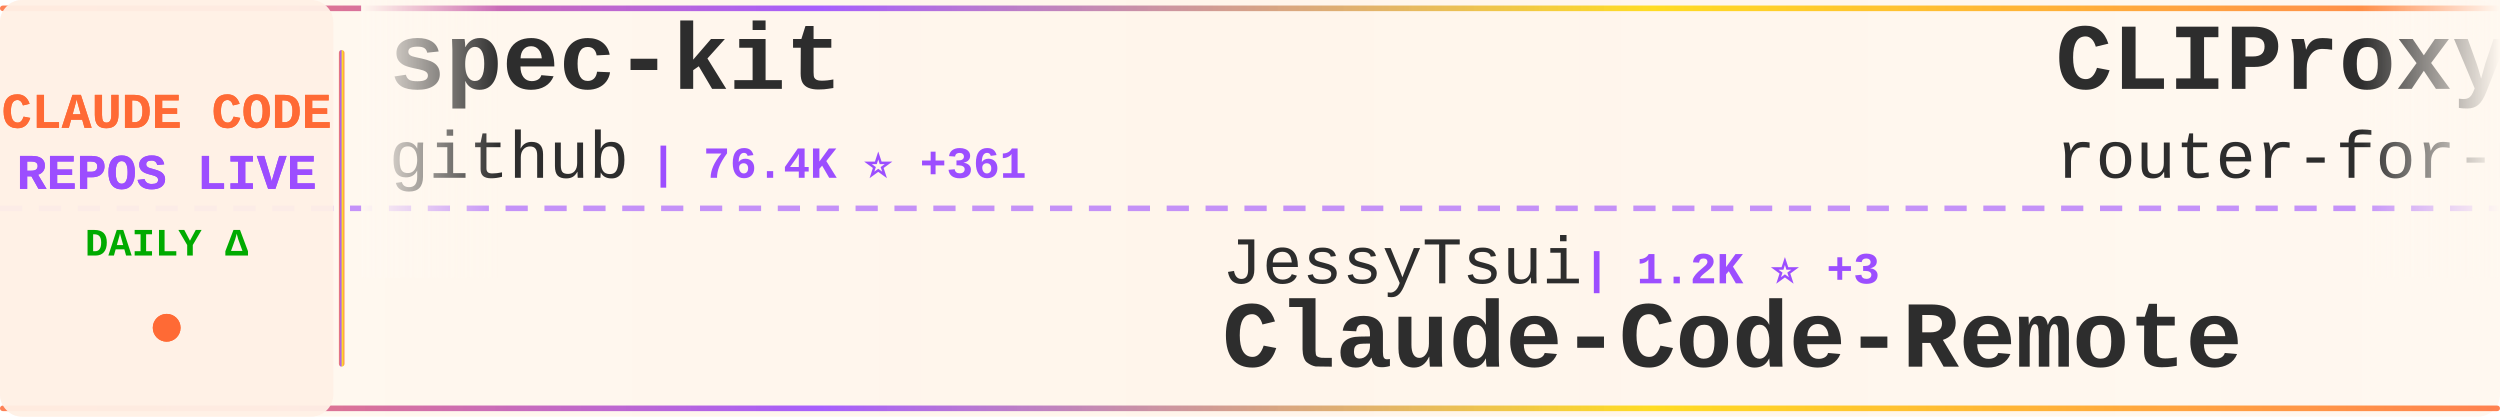
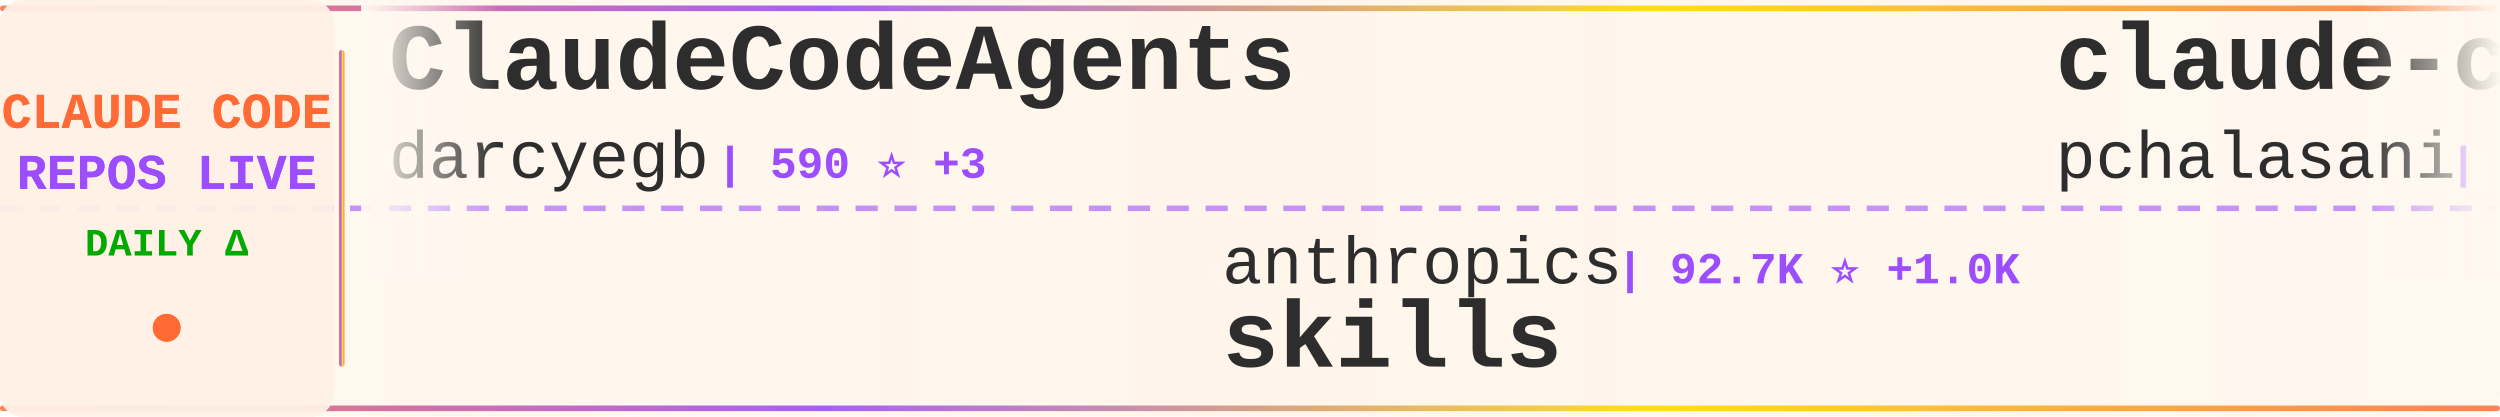
<svg xmlns="http://www.w3.org/2000/svg" width="900" height="150">
  <defs>
    <linearGradient id="tickerBg" x1="0%" y1="0%" x2="100%" y2="0%">
      <stop offset="0%" style="stop-color:#fff8f0;stop-opacity:0.98" />
      <stop offset="50%" style="stop-color:#fff5eb;stop-opacity:1" />
      <stop offset="100%" style="stop-color:#fff8f0;stop-opacity:0.98" />
    </linearGradient>
    <linearGradient id="borderGrad" x1="0%" y1="0%" x2="100%" y2="0%">
      <stop offset="0%" style="stop-color:#FF6B35;stop-opacity:0.85">
        <animate attributeName="stop-opacity" values="0.85;1;0.85" dur="2s" repeatCount="indefinite" />
      </stop>
      <stop offset="33%" style="stop-color:#9C4EFF;stop-opacity:0.9">
        <animate attributeName="stop-opacity" values="0.9;1;0.9" dur="2.2s" repeatCount="indefinite" />
      </stop>
      <stop offset="66%" style="stop-color:#FFD700;stop-opacity:0.85">
        <animate attributeName="stop-opacity" values="0.85;1;0.85" dur="1.8s" repeatCount="indefinite" />
      </stop>
      <stop offset="100%" style="stop-color:#FF6B35;stop-opacity:0.85">
        <animate attributeName="stop-opacity" values="0.85;1;0.85" dur="2s" repeatCount="indefinite" />
      </stop>
    </linearGradient>
    <filter id="textGlow">
      <feGaussianBlur stdDeviation="0.15" result="coloredBlur" />
      <feMerge>
        <feMergeNode in="coloredBlur" />
        <feMergeNode in="SourceGraphic" />
      </feMerge>
    </filter>
    <filter id="metricGlow">
      <feGaussianBlur stdDeviation="0.2" result="coloredBlur" />
      <feMerge>
        <feMergeNode in="coloredBlur" />
        <feMergeNode in="SourceGraphic" />
      </feMerge>
    </filter>
    <linearGradient id="leftFade" x1="0%" y1="0%" x2="100%" y2="0%">
      <stop offset="0%" style="stop-color:#fff8f0;stop-opacity:1" />
      <stop offset="100%" style="stop-color:#fff8f0;stop-opacity:0" />
    </linearGradient>
    <linearGradient id="rightFade" x1="0%" y1="0%" x2="100%" y2="0%">
      <stop offset="0%" style="stop-color:#fff8f0;stop-opacity:0" />
      <stop offset="100%" style="stop-color:#fff8f0;stop-opacity:1" />
    </linearGradient>
  </defs>
  <rect width="900" height="150" fill="url(#tickerBg)" rx="8" />
  <rect x="0" y="2" width="900" height="2" fill="url(#borderGrad)" rx="1" />
  <rect x="0" y="146" width="900" height="2" fill="url(#borderGrad)" rx="1" />
  <line x1="0" y1="75" x2="900" y2="75" stroke="#9C4EFF" stroke-width="2" stroke-dasharray="8 6" opacity="0.6" />
  <rect x="0" y="0" width="120" height="150" fill="#fff0e6" opacity="0.95" rx="8" />
  <text x="60" y="46" font-family="'Courier New', monospace" font-size="18" font-weight="bold" fill="#FF6B35" text-anchor="middle" filter="url(#textGlow)">
    CLAUDE CODE
  </text>
  <text x="60" y="68" font-family="'Courier New', monospace" font-size="18" font-weight="bold" fill="#9C4EFF" text-anchor="middle" filter="url(#textGlow)">
    REPOS LIVE
  </text>
  <text x="60" y="92" font-family="'Courier New', monospace" font-size="14" font-weight="bold" fill="#00aa00" text-anchor="middle">
    DAILY Δ
  </text>
  <circle cx="60" cy="118" r="5" fill="#FF6B35" filter="url(#metricGlow)">
    <animate attributeName="r" values="4;6;4" dur="1.5s" repeatCount="indefinite" />
    <animate attributeName="opacity" values="0.6;1;0.6" dur="1.5s" repeatCount="indefinite" />
  </circle>
  <rect x="122" y="18" width="2" height="114" fill="url(#borderGrad)" rx="1" />
  <clipPath id="tickerClip">
    <rect x="130" y="0" width="770" height="150" />
  </clipPath>
  <g clip-path="url(#tickerClip)">
    <g id="tickerItems">
      <animateTransform attributeName="transform" attributeType="XML" type="translate" from="0 0" to="-3000 0" dur="54s" repeatCount="indefinite" />
      <g transform="translate(0, 0)">
-         <text x="140" y="32" font-family="'Courier New', monospace" font-size="34" font-weight="bold" fill="#2d2d2d">spec-kit</text>
-         <text x="140" y="64" font-family="'Courier New', monospace" font-size="24" font-weight="normal" fill="#2d2d2d" opacity="1.0">github</text>
-         <text x="234" y="64" font-family="'Courier New', monospace" font-size="16" font-weight="bold" fill="#9C4EFF"> | 76.4K ⭐ +361</text>
+         <text x="140" y="32" font-family="'Courier New', monospace" font-size="34" font-weight="bold" fill="#2d2d2d">ClaudeCodeAgents</text>
+         <text x="140" y="64" font-family="'Courier New', monospace" font-size="24" font-weight="normal" fill="#2d2d2d" opacity="1.0">darcyegb</text>
+         <text x="258" y="64" font-family="'Courier New', monospace" font-size="16" font-weight="bold" fill="#9C4EFF"> | 590 ⭐ +3</text>
      </g>
      <g transform="translate(300, 0)">
-         <text x="140" y="102" font-family="'Courier New', monospace" font-size="24" font-weight="normal" fill="#2d2d2d" opacity="1.0">JessyTsui</text>
-         <text x="270" y="102" font-family="'Courier New', monospace" font-size="16" font-weight="bold" fill="#9C4EFF"> | 1.2K ⭐ +3</text>
-         <text x="140" y="132" font-family="'Courier New', monospace" font-size="34" font-weight="bold" fill="#2d2d2d">Claude-Code-Remote</text>
+         <text x="140" y="102" font-family="'Courier New', monospace" font-size="24" font-weight="normal" fill="#2d2d2d" opacity="1.0">anthropics</text>
+         <text x="282" y="102" font-family="'Courier New', monospace" font-size="16" font-weight="bold" fill="#9C4EFF"> | 92.7K ⭐ +1.0K</text>
+         <text x="140" y="132" font-family="'Courier New', monospace" font-size="34" font-weight="bold" fill="#2d2d2d">skills</text>
      </g>
      <g transform="translate(600, 0)">
-         <text x="140" y="32" font-family="'Courier New', monospace" font-size="34" font-weight="bold" fill="#2d2d2d">CLIProxyAPI</text>
-         <text x="140" y="64" font-family="'Courier New', monospace" font-size="24" font-weight="normal" fill="#2d2d2d" opacity="1.0">router-for-me</text>
-         <text x="318" y="64" font-family="'Courier New', monospace" font-size="16" font-weight="bold" fill="#9C4EFF"> | 16.1K ⭐ +300</text>
+         <text x="140" y="32" font-family="'Courier New', monospace" font-size="34" font-weight="bold" fill="#2d2d2d">claude-code-tools</text>
+         <text x="140" y="64" font-family="'Courier New', monospace" font-size="24" font-weight="normal" fill="#2d2d2d" opacity="1.0">pchalasani</text>
+         <text x="282" y="64" font-family="'Courier New', monospace" font-size="16" font-weight="bold" fill="#9C4EFF"> | 1.6K ⭐ +2</text>
      </g>
      <g transform="translate(900, 0)">
-         <text x="140" y="102" font-family="'Courier New', monospace" font-size="24" font-weight="normal" fill="#2d2d2d" opacity="1.0">kn1026</text>
-         <text x="234" y="102" font-family="'Courier New', monospace" font-size="16" font-weight="bold" fill="#9C4EFF"> | 704 ⭐</text>
-         <text x="140" y="132" font-family="'Courier New', monospace" font-size="34" font-weight="bold" fill="#2d2d2d">cc</text>
+         <text x="140" y="102" font-family="'Courier New', monospace" font-size="24" font-weight="normal" fill="#2d2d2d" opacity="1.0">https-deeplearning-ai</text>
+         <text x="414" y="102" font-family="'Courier New', monospace" font-size="16" font-weight="bold" fill="#9C4EFF"> | 449 ⭐</text>
+         <text x="140" y="132" font-family="'Courier New', monospace" font-size="34" font-weight="bold" fill="#2d2d2d">sc-claude-code-files</text>
      </g>
      <g transform="translate(1200, 0)">
-         <text x="140" y="32" font-family="'Courier New', monospace" font-size="34" font-weight="bold" fill="#2d2d2d">claude-code-sub-agents</text>
-         <text x="140" y="64" font-family="'Courier New', monospace" font-size="24" font-weight="normal" fill="#2d2d2d" opacity="1.0">lst97</text>
-         <text x="222" y="64" font-family="'Courier New', monospace" font-size="16" font-weight="bold" fill="#9C4EFF"> | 1.5K ⭐ +2</text>
+         <text x="140" y="32" font-family="'Courier New', monospace" font-size="34" font-weight="bold" fill="#2d2d2d">compound-engineering-plu...</text>
+         <text x="140" y="64" font-family="'Courier New', monospace" font-size="24" font-weight="normal" fill="#2d2d2d" opacity="1.0">EveryInc</text>
+         <text x="258" y="64" font-family="'Courier New', monospace" font-size="16" font-weight="bold" fill="#9C4EFF"> | 10.3K ⭐ +48</text>
      </g>
      <g transform="translate(1500, 0)">
-         <text x="140" y="102" font-family="'Courier New', monospace" font-size="24" font-weight="normal" fill="#2d2d2d" opacity="1.0">bfly123</text>
-         <text x="246" y="102" font-family="'Courier New', monospace" font-size="16" font-weight="bold" fill="#9C4EFF"> | 1.6K ⭐ +18</text>
-         <text x="140" y="132" font-family="'Courier New', monospace" font-size="34" font-weight="bold" fill="#2d2d2d">claude_code_bridge</text>
+         <text x="140" y="102" font-family="'Courier New', monospace" font-size="24" font-weight="normal" fill="#2d2d2d" opacity="1.0">siteboon</text>
+         <text x="258" y="102" font-family="'Courier New', monospace" font-size="16" font-weight="bold" fill="#9C4EFF"> | 8.4K ⭐ +69</text>
+         <text x="140" y="132" font-family="'Courier New', monospace" font-size="34" font-weight="bold" fill="#2d2d2d">claudecodeui</text>
      </g>
      <g transform="translate(1800, 0)">
-         <text x="140" y="32" font-family="'Courier New', monospace" font-size="34" font-weight="bold" fill="#2d2d2d">claude-code-mastering</text>
-         <text x="140" y="64" font-family="'Courier New', monospace" font-size="24" font-weight="normal" fill="#2d2d2d" opacity="1.0">revfactory</text>
-         <text x="282" y="64" font-family="'Courier New', monospace" font-size="16" font-weight="bold" fill="#9C4EFF"> | 761 ⭐ +1</text>
+         <text x="140" y="32" font-family="'Courier New', monospace" font-size="34" font-weight="bold" fill="#2d2d2d">claude-code-cookbook</text>
+         <text x="140" y="64" font-family="'Courier New', monospace" font-size="24" font-weight="normal" fill="#2d2d2d" opacity="1.0">wasabeef</text>
+         <text x="258" y="64" font-family="'Courier New', monospace" font-size="16" font-weight="bold" fill="#9C4EFF"> | 1.0K ⭐ +2</text>
      </g>
      <g transform="translate(2100, 0)">
-         <text x="140" y="102" font-family="'Courier New', monospace" font-size="24" font-weight="normal" fill="#2d2d2d" opacity="1.0">1rgs</text>
-         <text x="210" y="102" font-family="'Courier New', monospace" font-size="16" font-weight="bold" fill="#9C4EFF"> | 3.2K ⭐ +9</text>
-         <text x="140" y="132" font-family="'Courier New', monospace" font-size="34" font-weight="bold" fill="#2d2d2d">claude-code-proxy</text>
+         <text x="140" y="102" font-family="'Courier New', monospace" font-size="24" font-weight="normal" fill="#2d2d2d" opacity="1.0">zhukunpenglinyutong</text>
+         <text x="390" y="102" font-family="'Courier New', monospace" font-size="16" font-weight="bold" fill="#9C4EFF"> | 1.7K ⭐ +57</text>
+         <text x="140" y="132" font-family="'Courier New', monospace" font-size="34" font-weight="bold" fill="#2d2d2d">idea-claude-code-gui</text>
      </g>
      <g transform="translate(2400, 0)">
-         <text x="140" y="32" font-family="'Courier New', monospace" font-size="34" font-weight="bold" fill="#2d2d2d">claude-code-workflows</text>
-         <text x="140" y="64" font-family="'Courier New', monospace" font-size="24" font-weight="normal" fill="#2d2d2d" opacity="1.0">OneRedOak</text>
-         <text x="270" y="64" font-family="'Courier New', monospace" font-size="16" font-weight="bold" fill="#9C4EFF"> | 3.7K ⭐ +1</text>
+         <text x="140" y="32" font-family="'Courier New', monospace" font-size="34" font-weight="bold" fill="#2d2d2d">claude-code-guide</text>
+         <text x="140" y="64" font-family="'Courier New', monospace" font-size="24" font-weight="normal" fill="#2d2d2d" opacity="1.0">Cranot</text>
+         <text x="234" y="64" font-family="'Courier New', monospace" font-size="16" font-weight="bold" fill="#9C4EFF"> | 2.5K ⭐ +6</text>
      </g>
      <g transform="translate(2700, 0)">
-         <text x="140" y="102" font-family="'Courier New', monospace" font-size="24" font-weight="normal" fill="#2d2d2d" opacity="1.0">code-yeongyu</text>
-         <text x="306" y="102" font-family="'Courier New', monospace" font-size="16" font-weight="bold" fill="#9C4EFF"> | 39.7K ⭐ +360</text>
-         <text x="140" y="132" font-family="'Courier New', monospace" font-size="34" font-weight="bold" fill="#2d2d2d">oh-my-openagent</text>
+         <text x="140" y="102" font-family="'Courier New', monospace" font-size="24" font-weight="normal" fill="#2d2d2d" opacity="1.0">rizethereum</text>
+         <text x="294" y="102" font-family="'Courier New', monospace" font-size="16" font-weight="bold" fill="#9C4EFF"> | 1.8K ⭐</text>
+         <text x="140" y="132" font-family="'Courier New', monospace" font-size="34" font-weight="bold" fill="#2d2d2d">claude-code-requirements...</text>
      </g>
      <g transform="translate(3000, 0)">
-         <text x="140" y="32" font-family="'Courier New', monospace" font-size="34" font-weight="bold" fill="#2d2d2d">spec-kit</text>
-         <text x="140" y="64" font-family="'Courier New', monospace" font-size="24" font-weight="normal" fill="#2d2d2d" opacity="1.0">github</text>
-         <text x="234" y="64" font-family="'Courier New', monospace" font-size="16" font-weight="bold" fill="#9C4EFF"> | 76.4K ⭐ +361</text>
+         <text x="140" y="32" font-family="'Courier New', monospace" font-size="34" font-weight="bold" fill="#2d2d2d">ClaudeCodeAgents</text>
+         <text x="140" y="64" font-family="'Courier New', monospace" font-size="24" font-weight="normal" fill="#2d2d2d" opacity="1.0">darcyegb</text>
+         <text x="258" y="64" font-family="'Courier New', monospace" font-size="16" font-weight="bold" fill="#9C4EFF"> | 590 ⭐ +3</text>
      </g>
      <g transform="translate(3300, 0)">
-         <text x="140" y="102" font-family="'Courier New', monospace" font-size="24" font-weight="normal" fill="#2d2d2d" opacity="1.0">JessyTsui</text>
-         <text x="270" y="102" font-family="'Courier New', monospace" font-size="16" font-weight="bold" fill="#9C4EFF"> | 1.2K ⭐ +3</text>
-         <text x="140" y="132" font-family="'Courier New', monospace" font-size="34" font-weight="bold" fill="#2d2d2d">Claude-Code-Remote</text>
+         <text x="140" y="102" font-family="'Courier New', monospace" font-size="24" font-weight="normal" fill="#2d2d2d" opacity="1.0">anthropics</text>
+         <text x="282" y="102" font-family="'Courier New', monospace" font-size="16" font-weight="bold" fill="#9C4EFF"> | 92.7K ⭐ +1.0K</text>
+         <text x="140" y="132" font-family="'Courier New', monospace" font-size="34" font-weight="bold" fill="#2d2d2d">skills</text>
      </g>
      <g transform="translate(3600, 0)">
-         <text x="140" y="32" font-family="'Courier New', monospace" font-size="34" font-weight="bold" fill="#2d2d2d">CLIProxyAPI</text>
-         <text x="140" y="64" font-family="'Courier New', monospace" font-size="24" font-weight="normal" fill="#2d2d2d" opacity="1.0">router-for-me</text>
-         <text x="318" y="64" font-family="'Courier New', monospace" font-size="16" font-weight="bold" fill="#9C4EFF"> | 16.1K ⭐ +300</text>
+         <text x="140" y="32" font-family="'Courier New', monospace" font-size="34" font-weight="bold" fill="#2d2d2d">claude-code-tools</text>
+         <text x="140" y="64" font-family="'Courier New', monospace" font-size="24" font-weight="normal" fill="#2d2d2d" opacity="1.0">pchalasani</text>
+         <text x="282" y="64" font-family="'Courier New', monospace" font-size="16" font-weight="bold" fill="#9C4EFF"> | 1.6K ⭐ +2</text>
      </g>
      <g transform="translate(3900, 0)">
-         <text x="140" y="102" font-family="'Courier New', monospace" font-size="24" font-weight="normal" fill="#2d2d2d" opacity="1.0">kn1026</text>
-         <text x="234" y="102" font-family="'Courier New', monospace" font-size="16" font-weight="bold" fill="#9C4EFF"> | 704 ⭐</text>
-         <text x="140" y="132" font-family="'Courier New', monospace" font-size="34" font-weight="bold" fill="#2d2d2d">cc</text>
+         <text x="140" y="102" font-family="'Courier New', monospace" font-size="24" font-weight="normal" fill="#2d2d2d" opacity="1.0">https-deeplearning-ai</text>
+         <text x="414" y="102" font-family="'Courier New', monospace" font-size="16" font-weight="bold" fill="#9C4EFF"> | 449 ⭐</text>
+         <text x="140" y="132" font-family="'Courier New', monospace" font-size="34" font-weight="bold" fill="#2d2d2d">sc-claude-code-files</text>
      </g>
    </g>
  </g>
  <rect x="130" y="0" width="50" height="100" fill="url(#leftFade)" />
  <rect x="850" y="0" width="50" height="100" fill="url(#rightFade)" />
</svg>
